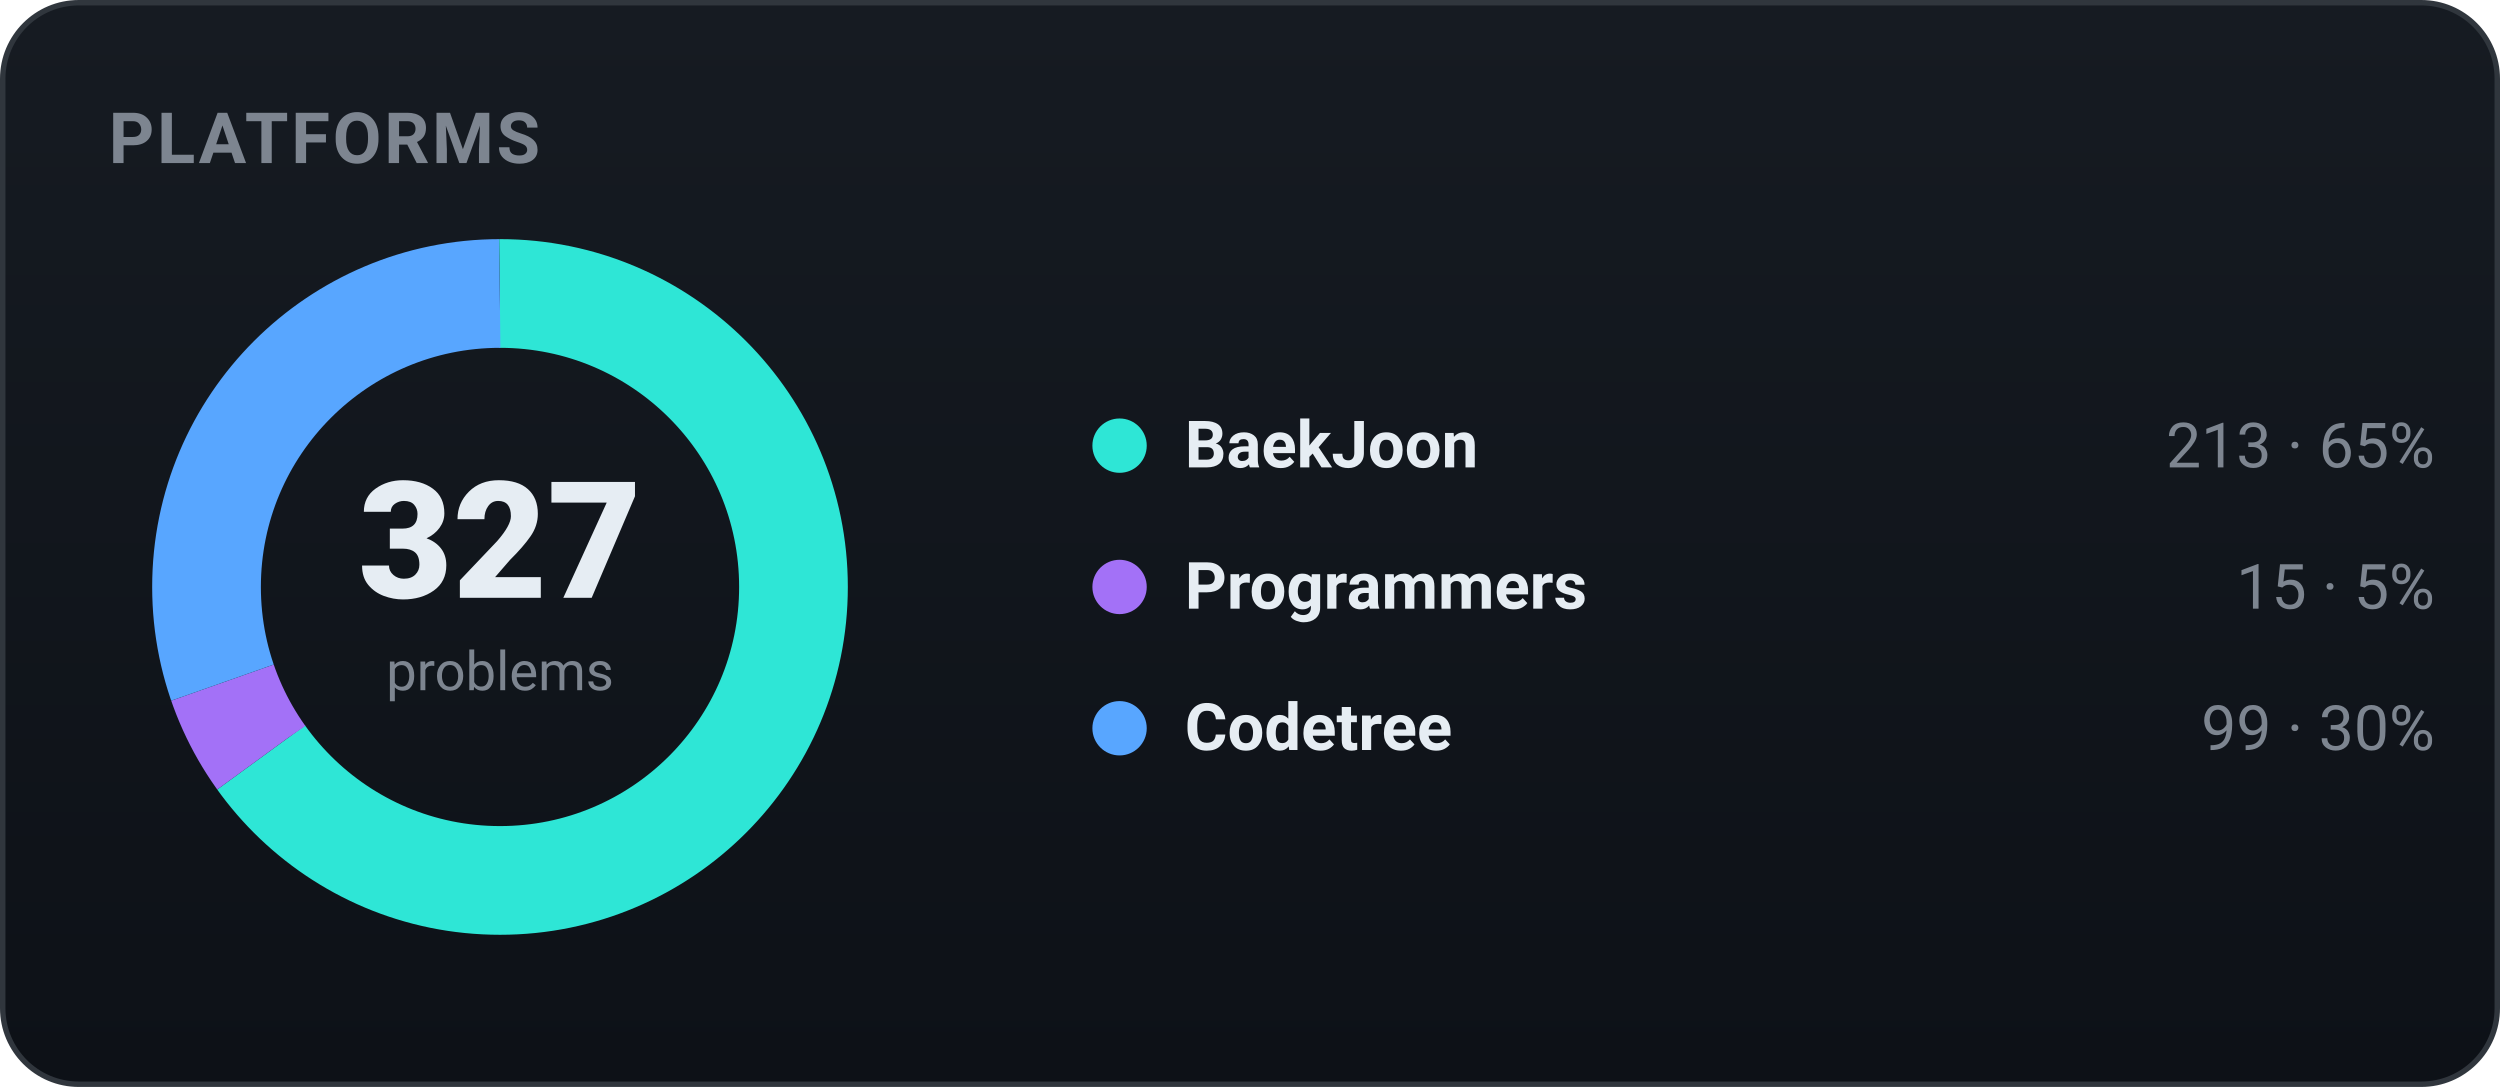
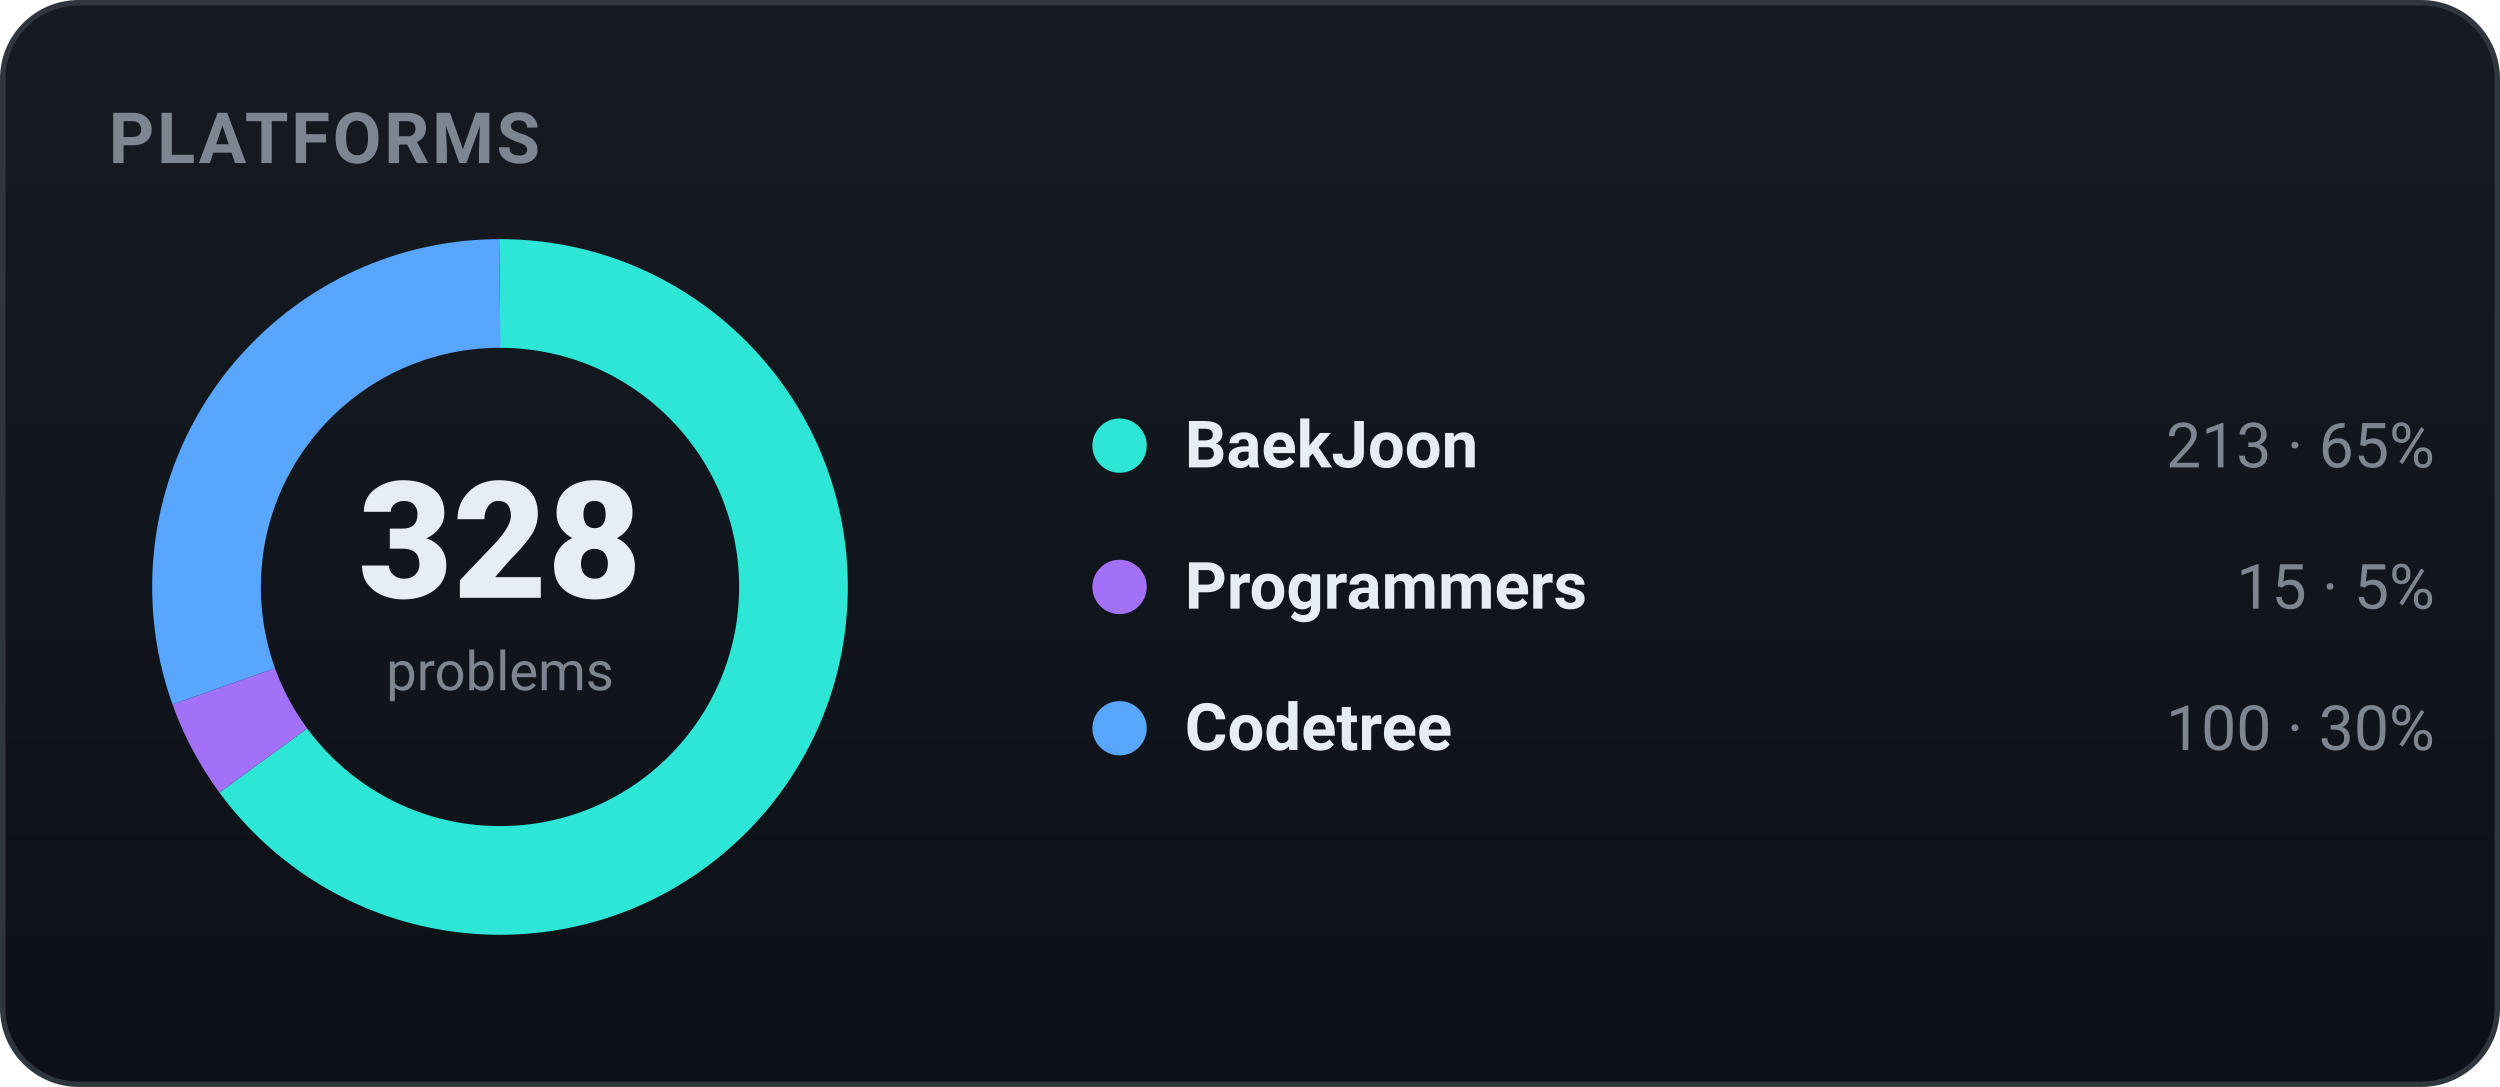
<svg xmlns="http://www.w3.org/2000/svg" width="460" height="200" viewBox="0 0 460 200" role="img" font-family="-apple-system,BlinkMacSystemFont,'Segoe UI',Roboto,'Apple SD Gothic Neo','Malgun Gothic',sans-serif">
  <defs>
    <linearGradient id="bgg" x1="0" y1="0" x2="0" y2="1">
      <stop offset="0" stop-color="#161b22" />
      <stop offset="1" stop-color="#0d1117" />
    </linearGradient>
  </defs>
  <rect x="0.5" y="0.5" width="459" height="199" rx="14" fill="url(#bgg)" stroke="#30363d" />
  <text x="20" y="30" font-family="-apple-system,BlinkMacSystemFont,'Segoe UI',Roboto,'Apple SD Gothic Neo','Malgun Gothic',sans-serif" font-size="13" font-weight="700" fill="#7d8590" letter-spacing="0.5">PLATFORMS</text>
-   <circle cx="92" cy="108" r="54" fill="none" stroke="#2ee6d6" stroke-width="20" stroke-dasharray="221.01 118.29" stroke-dashoffset="-0.00" transform="rotate(-90 92 108)" />
-   <circle cx="92" cy="108" r="54" fill="none" stroke="#a371f7" stroke-width="20" stroke-dasharray="15.56 323.73" stroke-dashoffset="-221.01" transform="rotate(-90 92 108)" />
-   <circle cx="92" cy="108" r="54" fill="none" stroke="#58a6ff" stroke-width="20" stroke-dasharray="102.72 236.57" stroke-dashoffset="-236.57" transform="rotate(-90 92 108)" />
-   <text x="92" y="110" text-anchor="middle" font-size="30" font-weight="800" fill="#e6edf3">327</text>
+   <circle cx="92" cy="108" r="54" fill="none" stroke="#2ee6d6" stroke-width="20" stroke-dasharray="220.33 118.96" stroke-dashoffset="-0.00" transform="rotate(-90 92 108)" />
+   <circle cx="92" cy="108" r="54" fill="none" stroke="#a371f7" stroke-width="20" stroke-dasharray="15.52 323.78" stroke-dashoffset="-220.33" transform="rotate(-90 92 108)" />
+   <circle cx="92" cy="108" r="54" fill="none" stroke="#58a6ff" stroke-width="20" stroke-dasharray="103.44 235.85" stroke-dashoffset="-235.85" transform="rotate(-90 92 108)" />
+   <text x="92" y="110" text-anchor="middle" font-size="30" font-weight="800" fill="#e6edf3">328</text>
  <text x="92" y="127" text-anchor="middle" font-size="10" fill="#7d8590">problems</text>
  <circle cx="206" cy="82" r="5" fill="#2ee6d6" />
  <text x="218" y="86" font-size="12" font-weight="600" fill="#e6edf3">BaekJoon</text>
  <text x="448" y="86" text-anchor="end" font-size="11.5" fill="#7d8590">213 · 65%</text>
  <circle cx="206" cy="108" r="5" fill="#a371f7" />
  <text x="218" y="112" font-size="12" font-weight="600" fill="#e6edf3">Programmers</text>
  <text x="448" y="112" text-anchor="end" font-size="11.5" fill="#7d8590">15 · 5%</text>
  <circle cx="206" cy="134" r="5" fill="#58a6ff" />
  <text x="218" y="138" font-size="12" font-weight="600" fill="#e6edf3">Codetree</text>
-   <text x="448" y="138" text-anchor="end" font-size="11.5" fill="#7d8590">99 · 30%</text>
+   <text x="448" y="138" text-anchor="end" font-size="11.5" fill="#7d8590">100 · 30%</text>
</svg>
